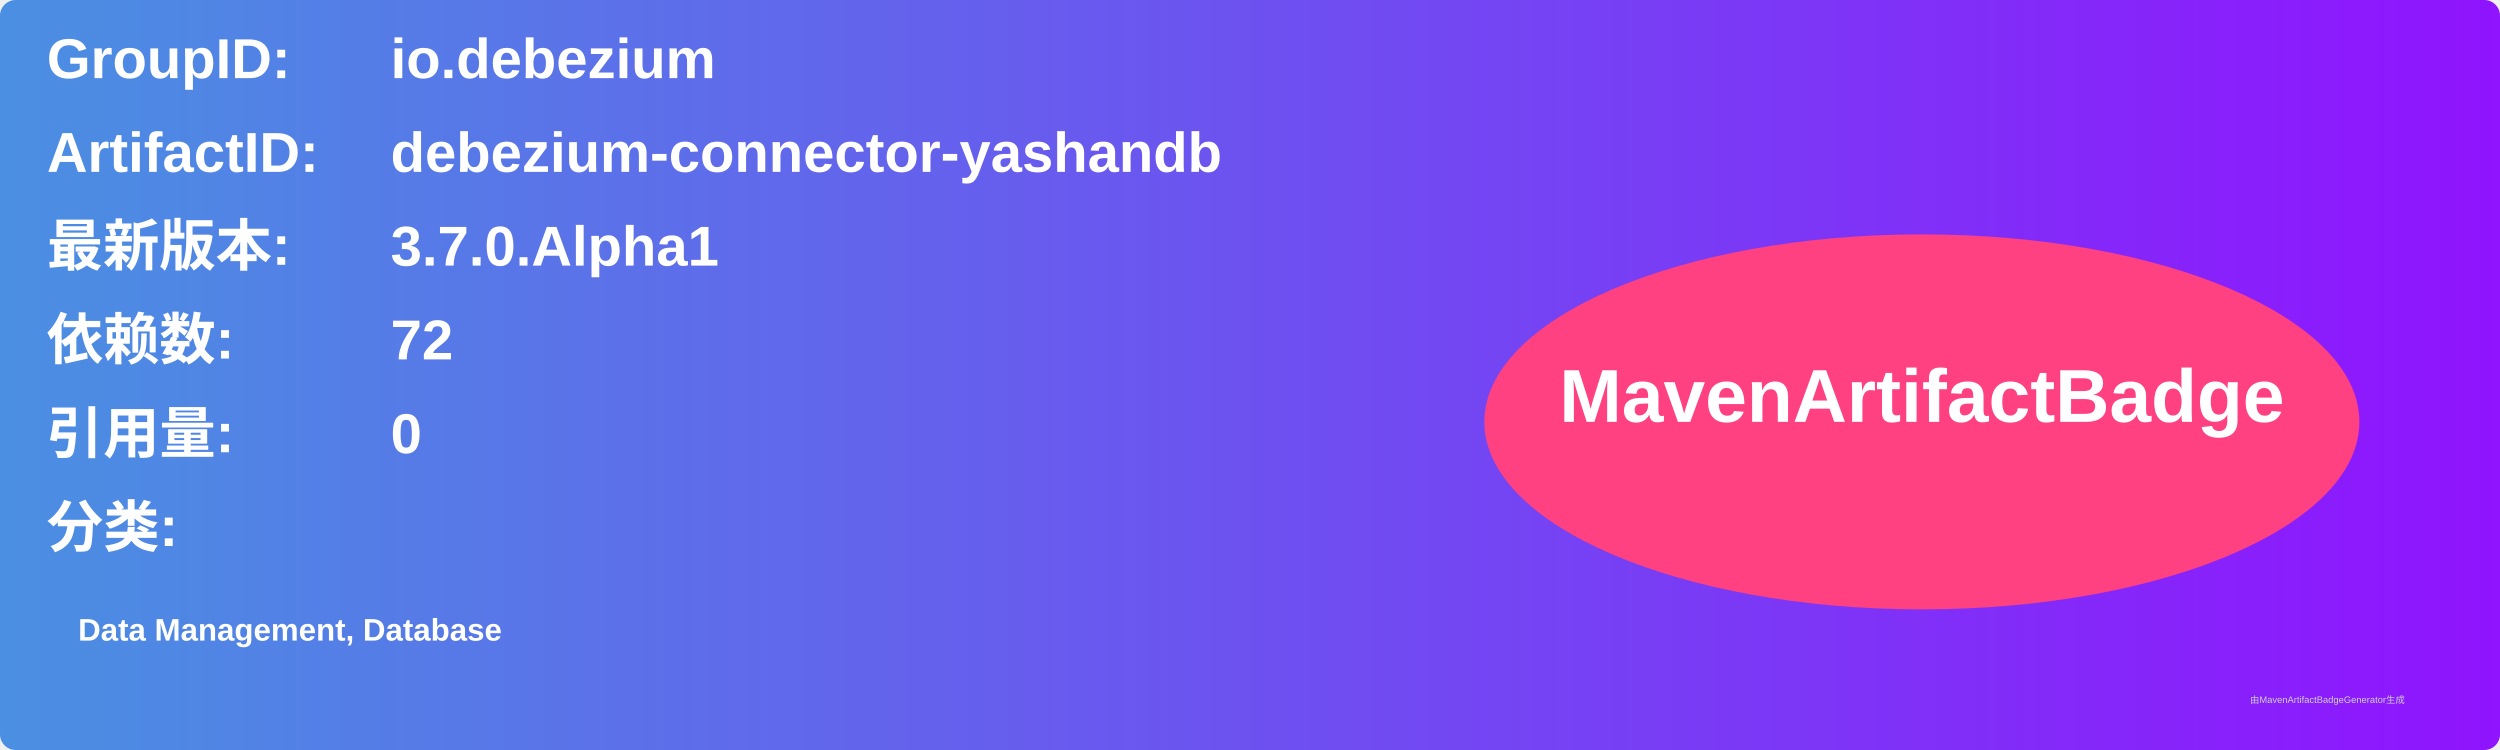
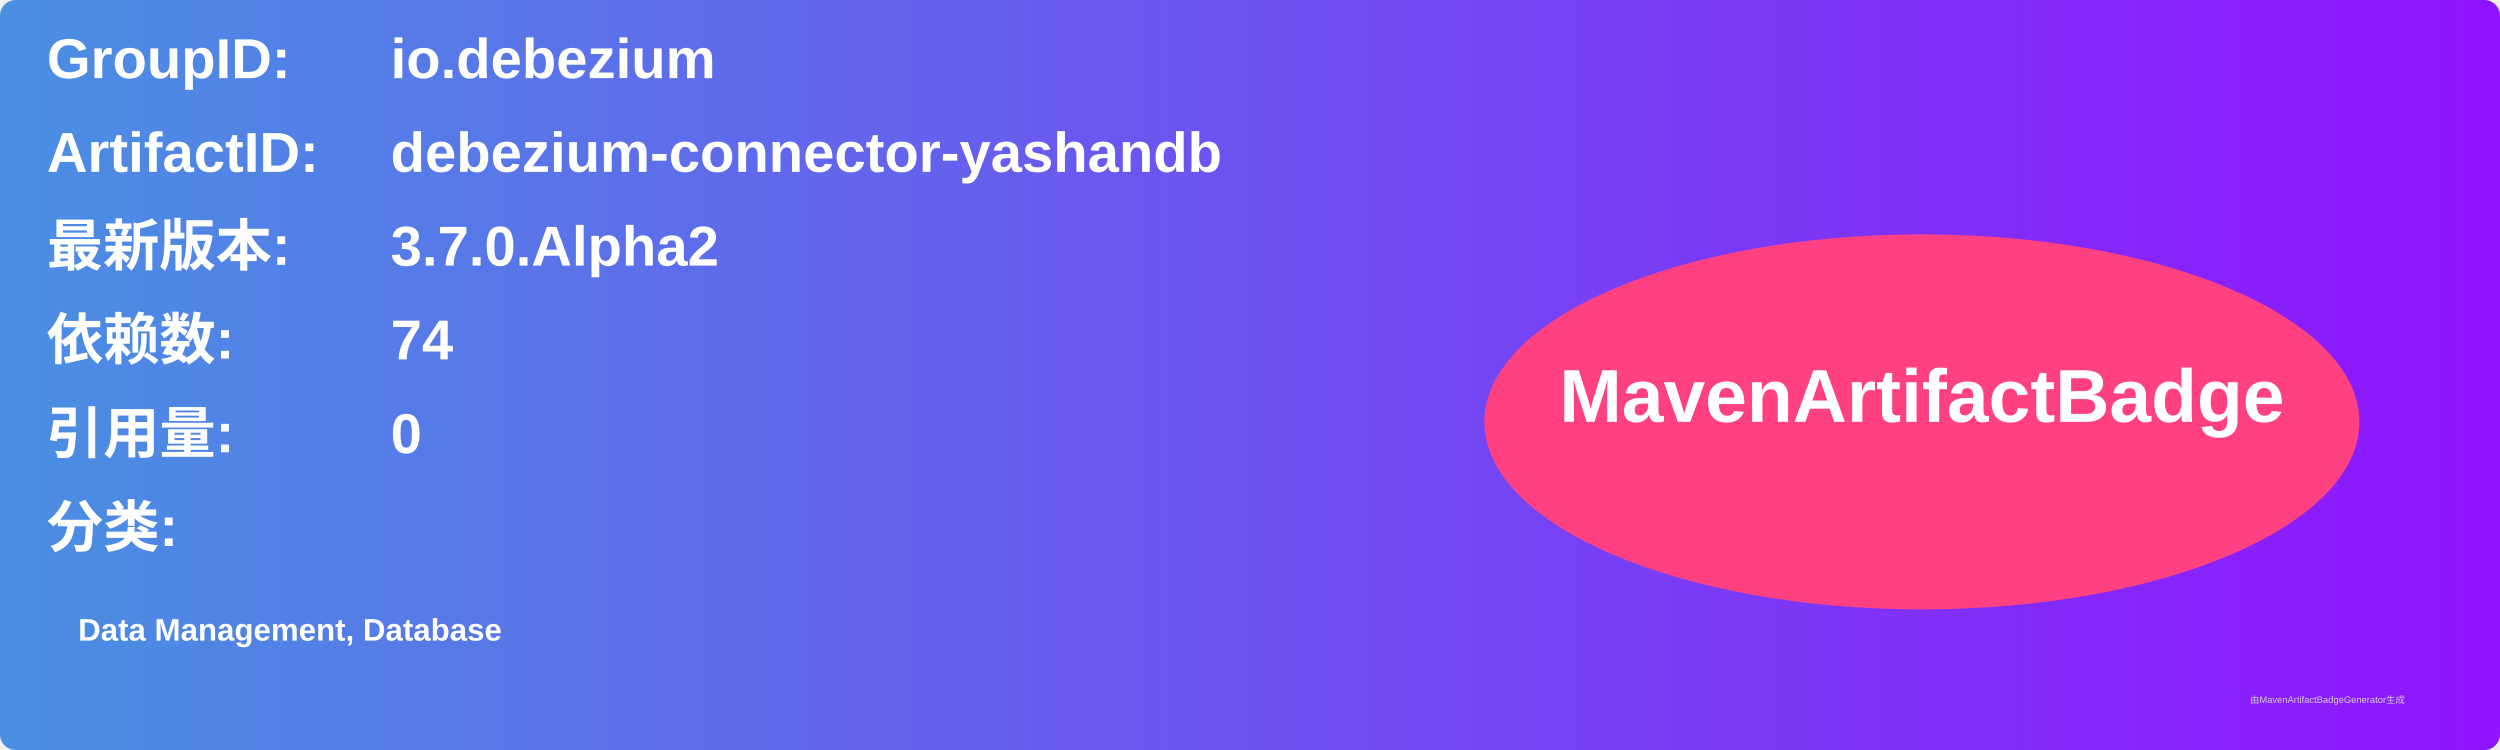
<svg xmlns="http://www.w3.org/2000/svg" width="800" height="240" viewBox="0 0 800 240">
  <linearGradient id="grad" x1="0%" y1="0%" x2="100%" y2="0%">
    <stop offset="0%" stop-color="#4a90e2" />
    <stop offset="100%" stop-color="#9013fe" />
  </linearGradient>
  <rect width="100%" height="100%" rx="5" ry="5" fill="url(#grad)" />
  <g transform="translate(15, 15)">
    <text x="0" y="10" font-family="Arial" font-size="18" fill="white" font-weight="bold" width="260">GroupID:</text>
    <text x="110" y="10" font-family="Arial" font-size="18" fill="white" font-weight="bold" width="460">io.debezium</text>
    <text x="0" y="40" font-family="Arial" font-size="18" fill="white" font-weight="bold" width="260">ArtifactID:</text>
    <text x="110" y="40" font-family="Arial" font-size="18" fill="white" font-weight="bold" width="460">debezium-connector-yashandb</text>
    <text x="0" y="70" font-family="Arial" font-size="18" fill="white" font-weight="bold">最新版本:</text>
    <text x="110" y="70" font-family="Arial" font-size="18" fill="white" font-weight="bold">
-       <tspan font-weight="bold">3.7.0.Alpha1</tspan>
+       <tspan font-weight="bold">3.7.0.Alpha2</tspan>
    </text>
    <text x="0" y="100" font-family="Arial" font-size="18" fill="white" font-weight="bold">依赖数: </text>
    <text x="110" y="100" font-family="Arial" font-size="18" fill="white">
-       <tspan font-weight="bold">72</tspan>
+       <tspan font-weight="bold">74</tspan>
    </text>
    <text x="0" y="130" font-family="Arial" font-size="18" fill="white" font-weight="bold">引用量: </text>
    <text x="110" y="130" font-family="Arial" font-size="18" fill="white">
      <tspan font-weight="bold">0</tspan>
    </text>
    <text x="0" y="160" font-family="Arial" font-size="18" fill="white" font-weight="bold">分类:</text>
    <text x="10" y="190" font-family="Arial" font-size="10" fill="white">
      <tspan font-weight="bold">Data Management, Database</tspan>
    </text>
    <ellipse cx="600" cy="120" rx="140" ry="60" fill="#ff4081" />
    <text x="600" y="120" text-anchor="middle" font-family="Arial" font-size="24" fill="white" font-weight="bold">MavenArtifactBadge</text>
  </g>
  <text x="720" y="225" font-family="Arial" font-size="3" fill="#d0d0d0">由MavenArtifactBadgeGenerator生成</text>
</svg>
